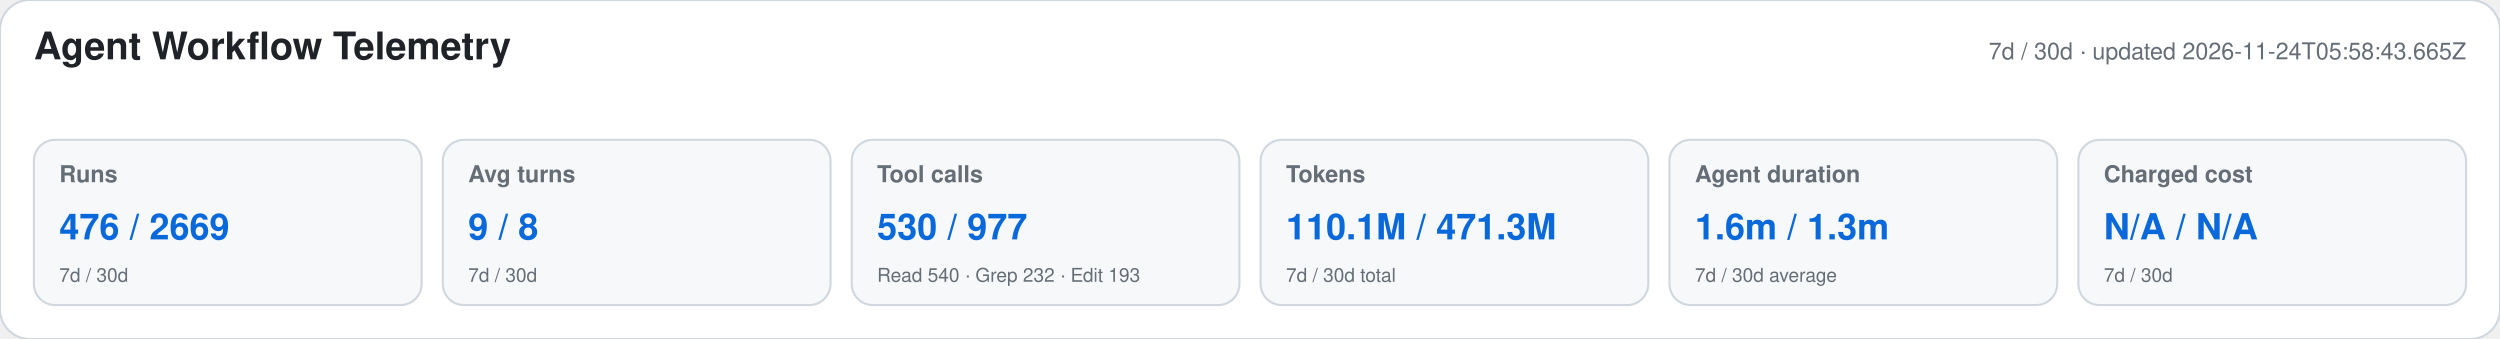
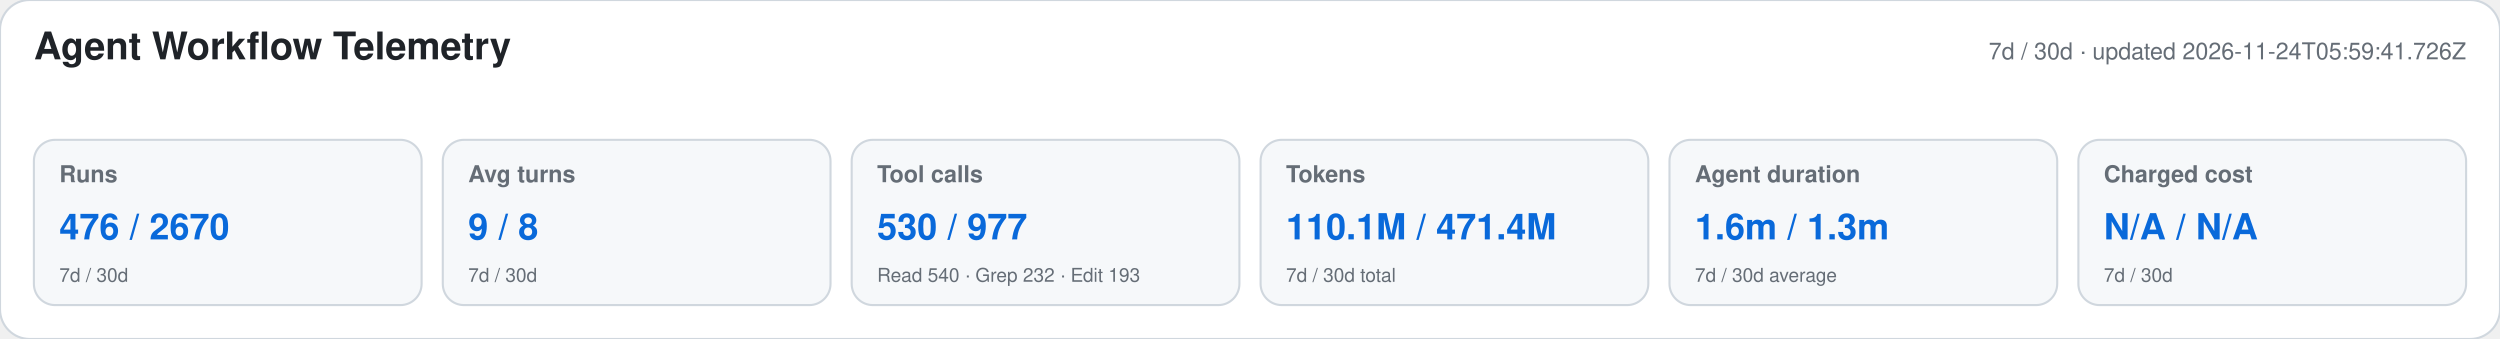
<svg xmlns="http://www.w3.org/2000/svg" width="1180" height="160" viewBox="0 0 1180 160" role="img" aria-labelledby="title desc">
  <style>text{font-family:-apple-system,BlinkMacSystemFont,"Segoe UI",Helvetica,Arial,sans-serif}.heading{font-size:18px;font-weight:650;fill:#1f2328}.meta,.label,.secondary{fill:#656d76}.meta,.label{font-size:11px}.label{font-weight:600}.primary{font-size:17px;font-weight:700;fill:#0969da}.secondary{font-size:9px}</style>
  <rect width="1180" height="160" rx="14" fill="#ffffff" stroke="#d0d7de" />
  <text x="16" y="28" class="heading">Agent Workflow Telemetry</text>
-   <text x="1164" y="28" text-anchor="end" class="meta">7d / 30d · updated 2026-11-24T05:58:43.665Z</text>
+   <text x="1164" y="28" text-anchor="end" class="meta">7d / 30d · updated 2026-11-24T05:59:41.726Z</text>
  <g>
    <rect x="16" y="66" width="183" height="78" rx="10" fill="#f6f8fa" stroke="#d0d7de" />
    <text x="28" y="86" class="label">Runs</text>
-     <text x="28" y="113" class="primary">476 / 2669</text>
+     <text x="28" y="113" class="primary">476 / 2670</text>
    <text x="28" y="133" class="secondary">7d / 30d</text>
  </g>
  <g>
    <rect x="209" y="66" width="183" height="78" rx="10" fill="#f6f8fa" stroke="#d0d7de" />
    <text x="221" y="86" class="label">Avg turns</text>
    <text x="221" y="113" class="primary">9 / 8</text>
    <text x="221" y="133" class="secondary">7d / 30d</text>
  </g>
  <g>
    <rect x="402" y="66" width="183" height="78" rx="10" fill="#f6f8fa" stroke="#d0d7de" />
    <text x="414" y="86" class="label">Tool calls</text>
    <text x="414" y="113" class="primary">530 / 977</text>
    <text x="414" y="133" class="secondary">Read 540 · Grep 232 · Edit 193</text>
  </g>
  <g>
    <rect x="595" y="66" width="183" height="78" rx="10" fill="#f6f8fa" stroke="#d0d7de" />
    <text x="607" y="86" class="label">Tokens</text>
-     <text x="607" y="113" class="primary">110.1M / 471.3M</text>
+     <text x="607" y="113" class="primary">110.1M / 471.4M</text>
    <text x="607" y="133" class="secondary">7d / 30d total</text>
  </g>
  <g>
    <rect x="788" y="66" width="183" height="78" rx="10" fill="#f6f8fa" stroke="#d0d7de" />
    <text x="800" y="86" class="label">Agent duration</text>
    <text x="800" y="113" class="primary">1.6m / 1.3m</text>
    <text x="800" y="133" class="secondary">7d / 30d average</text>
  </g>
  <g>
    <rect x="981" y="66" width="183" height="78" rx="10" fill="#f6f8fa" stroke="#d0d7de" />
    <text x="993" y="86" class="label">Charged cost</text>
    <text x="993" y="113" class="primary">N/A / N/A</text>
    <text x="993" y="133" class="secondary">7d / 30d</text>
  </g>
</svg>
